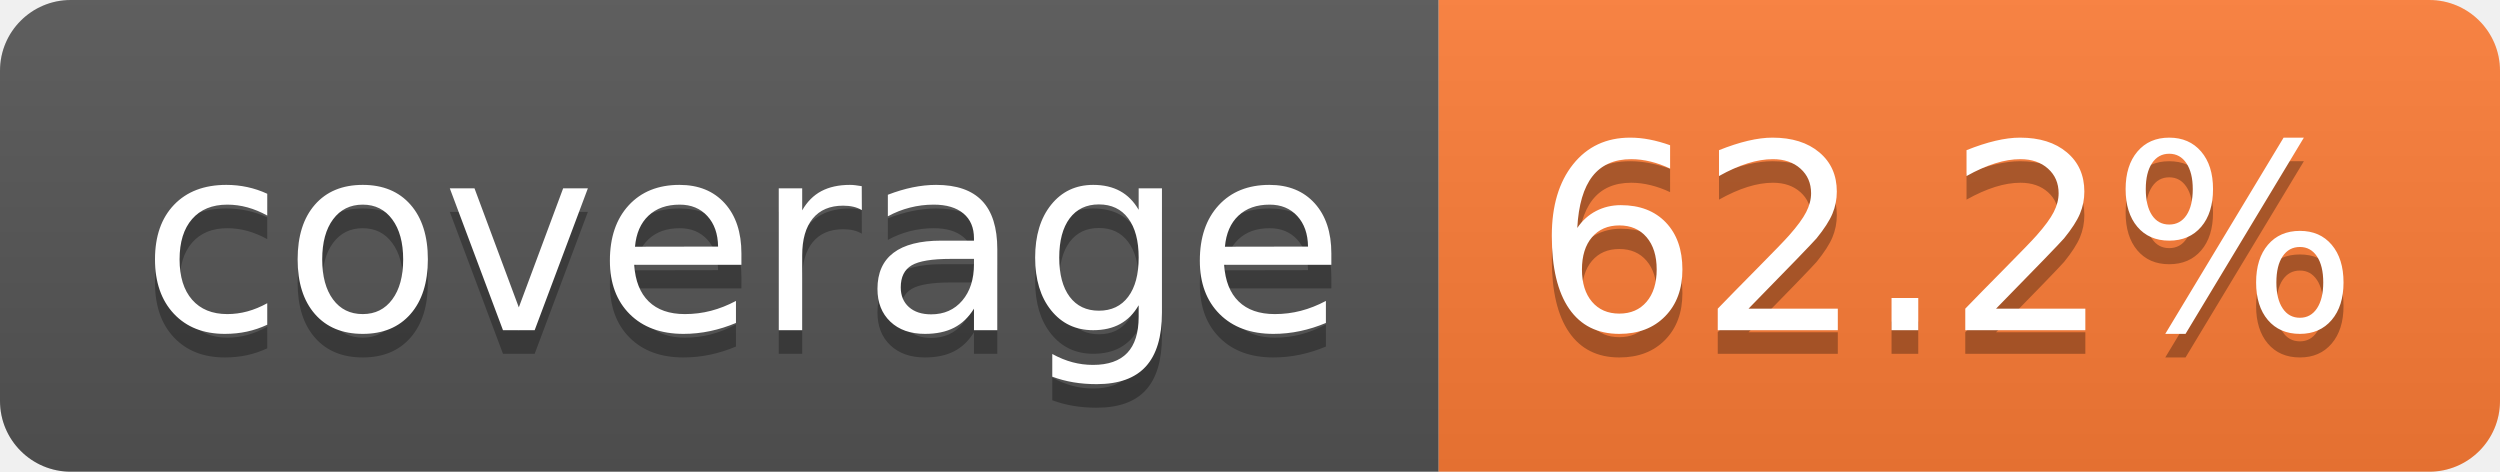
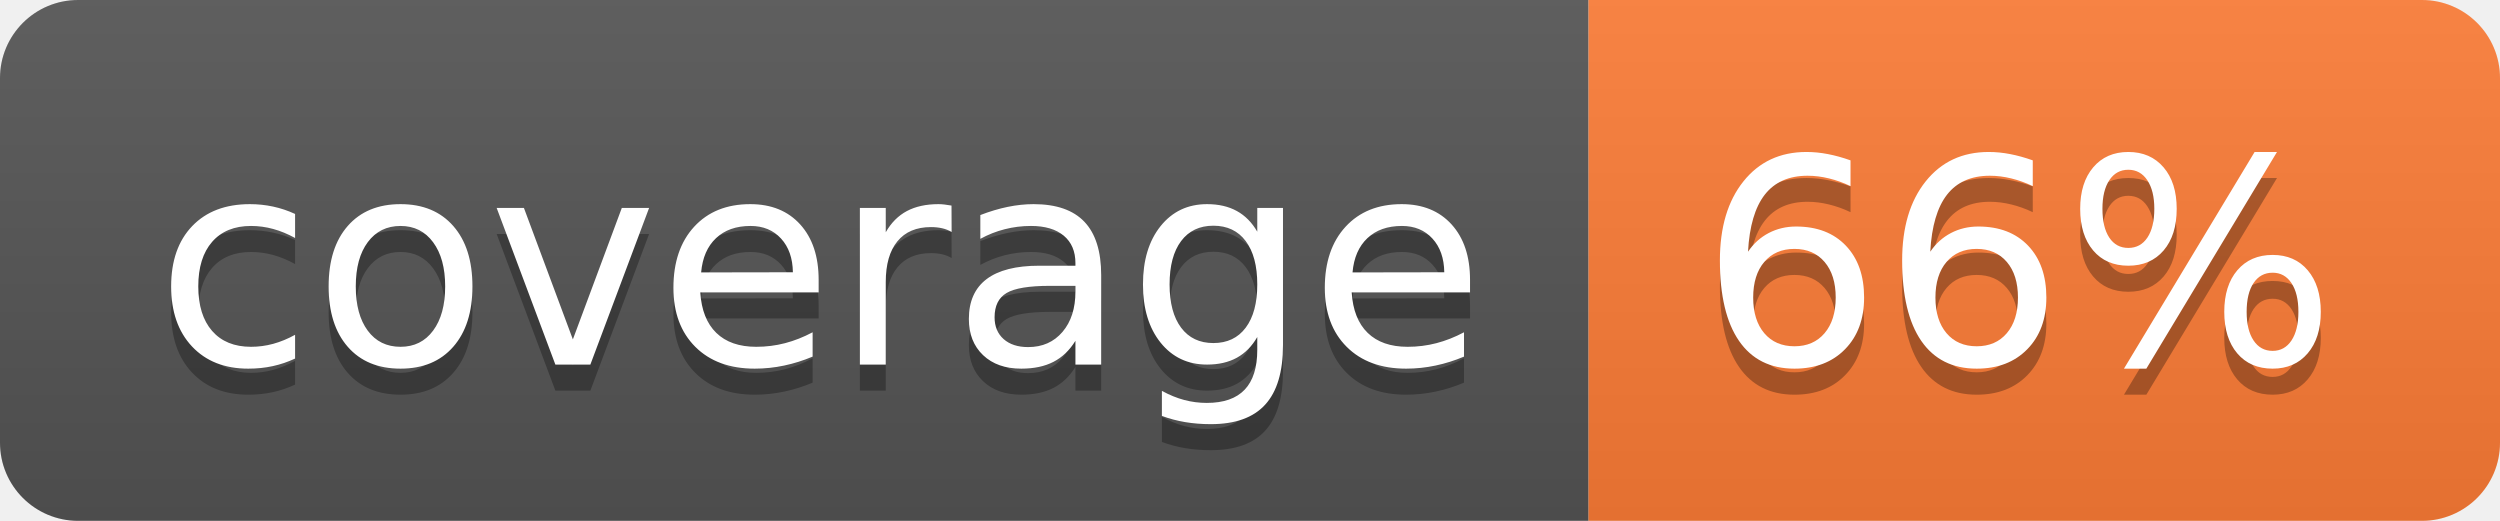
- <svg xmlns="http://www.w3.org/2000/svg" width="106" height="20" role="img" aria-label="coverage: 62.2%">
+ <svg xmlns="http://www.w3.org/2000/svg" width="96" height="20" role="img" aria-label="coverage: 66%">
  <linearGradient id="s" x2="0" y2="100%">
    <stop offset="0" stop-color="#bbb" stop-opacity=".1" />
    <stop offset="1" stop-opacity=".1" />
  </linearGradient>
  <clipPath id="r">
-     <rect width="106" height="20" rx="3" fill="#fff" />
+     <rect width="96" height="20" rx="3" fill="#fff" />
  </clipPath>
  <g clip-path="url(#r)">
    <rect width="61" height="20" fill="#555" />
-     <rect x="61" width="45" height="20" fill="#fe7d37" />
-     <rect width="106" height="20" fill="url(#s)" />
+     <rect x="61" width="35" height="20" fill="#fe7d37" />
+     <rect width="96" height="20" fill="url(#s)" />
  </g>
  <g fill="#fff" text-anchor="middle" font-family="Verdana,Geneva,DejaVu Sans,sans-serif" text-rendering="geometricPrecision" font-size="110">
    <text aria-hidden="true" x="315" y="150" fill="#010101" fill-opacity=".3" transform="scale(.1)" textLength="510">coverage</text>
    <text x="315" y="140" transform="scale(.1)" fill="#fff" textLength="510">coverage</text>
-     <text aria-hidden="true" x="825" y="150" fill="#010101" fill-opacity=".3" transform="scale(.1)" textLength="350">62.2%</text>
-     <text x="825" y="140" transform="scale(.1)" fill="#fff" textLength="350">62.2%</text>
+     <text aria-hidden="true" x="775" y="150" fill="#010101" fill-opacity=".3" transform="scale(.1)" textLength="245">66%</text>
+     <text x="775" y="140" transform="scale(.1)" fill="#fff" textLength="245">66%</text>
  </g>
</svg>
